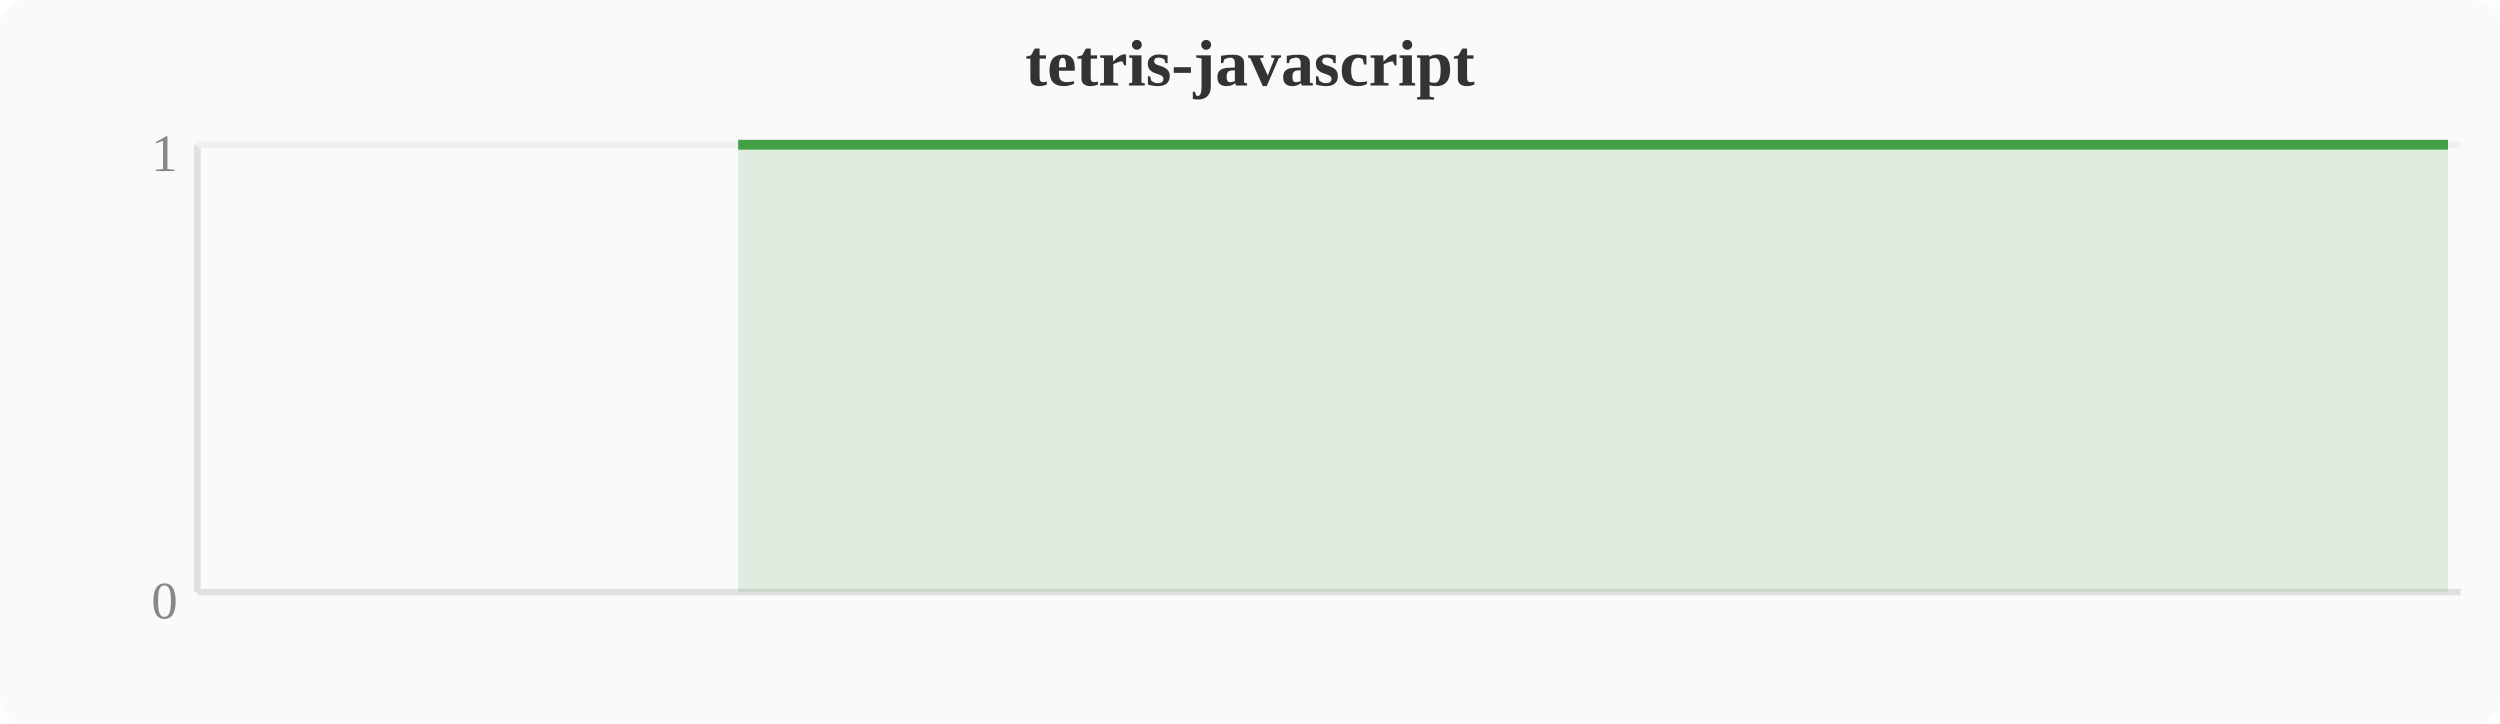
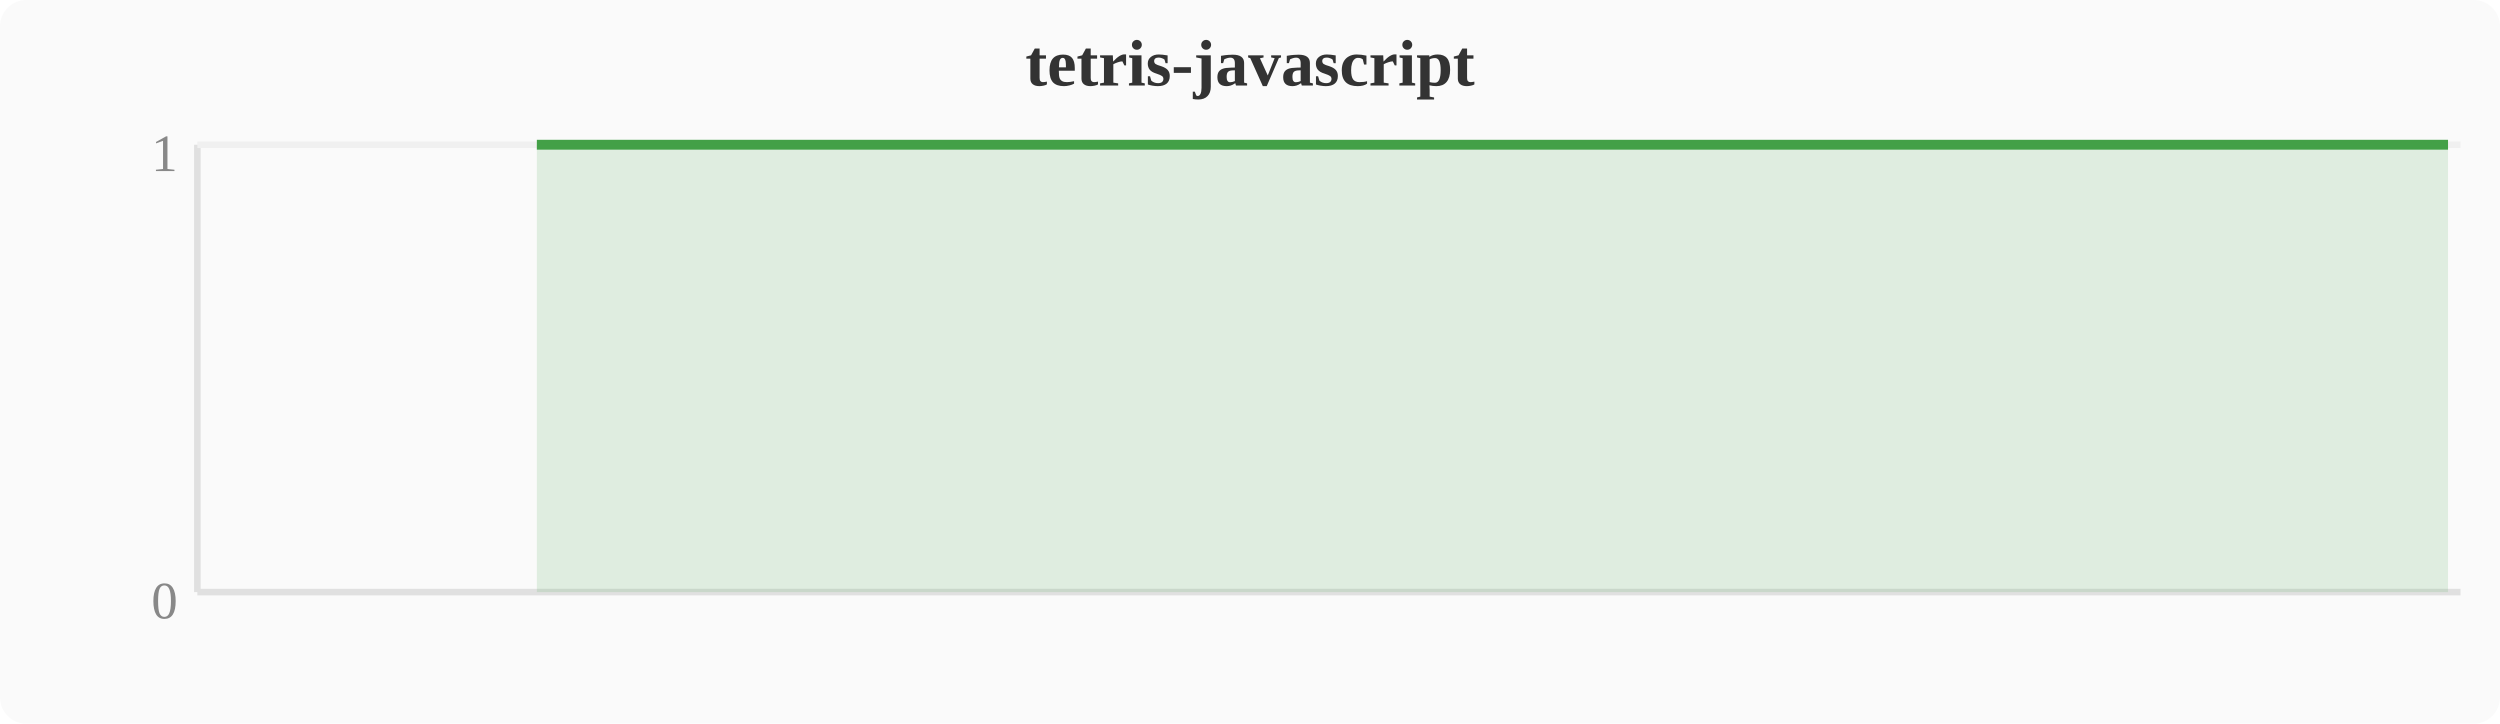
<svg xmlns="http://www.w3.org/2000/svg" width="380" height="110" viewBox="0 0 380 110">
  <rect width="380" height="110" fill="#fafafa" rx="4" />
  <text x="190" y="13" text-anchor="middle" font-size="10" font-weight="bold" fill="#333">tetris-javascript</text>
  <line x1="30" y1="22" x2="30" y2="90" stroke="#e0e0e0" stroke-width="1" />
  <line x1="30" y1="90" x2="374" y2="90" stroke="#e0e0e0" stroke-width="1" />
  <line x1="30" y1="22" x2="374" y2="22" stroke="#f0f0f0" stroke-width="1" />
  <text x="27" y="94" text-anchor="end" font-size="8" fill="#888">0</text>
  <text x="27" y="26" text-anchor="end" font-size="8" fill="#888">1</text>
-   <polygon points="112.2,22.0 116.0,22.0 119.8,22.0 123.6,22.0 127.5,22.0 131.3,22.0 135.1,22.0 138.9,22.0 142.8,22.0 146.6,22.0 150.4,22.0 154.2,22.0 158.0,22.0 161.9,22.0 165.7,22.0 169.5,22.0 173.3,22.0 177.2,22.0 181.0,22.0 184.8,22.0 188.6,22.0 192.4,22.0 196.3,22.0 200.1,22.0 203.9,22.0 207.7,22.0 211.6,22.0 215.4,22.0 219.2,22.0 223.0,22.0 226.8,22.0 230.7,22.0 234.5,22.0 238.3,22.0 242.1,22.0 246.0,22.0 249.8,22.0 253.6,22.0 257.4,22.0 261.2,22.0 265.1,22.0 268.9,22.0 272.7,22.0 276.5,22.0 280.4,22.0 284.2,22.0 288.0,22.0 291.8,22.0 295.6,22.0 299.5,22.0 314.8,22.0 318.6,22.0 322.4,22.0 326.2,22.0 333.9,22.0 337.7,22.0 341.5,22.0 345.3,22.0 349.2,22.0 353.0,22.0 356.8,22.0 360.6,22.0 364.4,22.0 368.3,22.0 372.1,22.0 372.1,90 112.2,90" fill="#43a047" opacity="0.15" />
-   <polyline points="112.2,22.0 116.0,22.0 119.8,22.0 123.6,22.0 127.5,22.0 131.3,22.0 135.1,22.0 138.9,22.0 142.8,22.0 146.6,22.0 150.4,22.0 154.2,22.0 158.0,22.0 161.9,22.0 165.7,22.0 169.5,22.0 173.3,22.0 177.2,22.0 181.0,22.0 184.8,22.0 188.6,22.0 192.4,22.0 196.3,22.0 200.1,22.0 203.9,22.0 207.7,22.0 211.6,22.0 215.4,22.0 219.2,22.0 223.0,22.0 226.8,22.0 230.7,22.0 234.5,22.0 238.3,22.0 242.1,22.0 246.0,22.0 249.8,22.0 253.6,22.0 257.4,22.0 261.2,22.0 265.1,22.0 268.9,22.0 272.7,22.0 276.5,22.0 280.4,22.0 284.2,22.0 288.0,22.0 291.8,22.0 295.6,22.0 299.5,22.0 314.8,22.0 318.6,22.0 322.4,22.0 326.2,22.0 333.9,22.0 337.7,22.0 341.5,22.0 345.3,22.0 349.2,22.0 353.0,22.0 356.8,22.0 360.6,22.0 364.4,22.0 368.3,22.0 372.1,22.0" fill="none" stroke="#43a047" stroke-width="1.5" stroke-linejoin="round" />
+   <polygon points="81.6,22.0 85.4,22.0 89.2,22.0 93.1,22.0 96.9,22.0 100.7,22.0 104.5,22.0 108.4,22.0 112.2,22.0 116.0,22.0 119.8,22.0 123.6,22.0 127.5,22.0 131.3,22.0 135.1,22.0 138.9,22.0 142.8,22.0 146.6,22.0 150.4,22.0 154.2,22.0 158.0,22.0 161.9,22.0 165.7,22.0 169.5,22.0 173.3,22.0 177.2,22.0 181.0,22.0 184.8,22.0 188.6,22.0 192.4,22.0 196.3,22.0 200.1,22.0 203.9,22.0 207.7,22.0 211.6,22.0 215.4,22.0 219.2,22.0 223.0,22.0 226.8,22.0 230.7,22.0 234.5,22.0 238.3,22.0 242.1,22.0 246.0,22.0 249.8,22.0 253.6,22.0 257.4,22.0 261.2,22.0 265.1,22.0 268.9,22.0 284.2,22.0 288.0,22.0 291.8,22.0 295.6,22.0 303.3,22.0 307.1,22.0 310.9,22.0 314.8,22.0 318.6,22.0 322.4,22.0 326.2,22.0 330.0,22.0 333.9,22.0 337.7,22.0 341.5,22.0 372.1,22.0 372.1,90 81.6,90" fill="#43a047" opacity="0.15" />
+   <polyline points="81.6,22.0 85.4,22.0 89.2,22.0 93.1,22.0 96.9,22.0 100.7,22.0 104.5,22.0 108.4,22.0 112.2,22.0 116.0,22.0 119.8,22.0 123.6,22.0 127.5,22.0 131.3,22.0 135.1,22.0 138.9,22.0 142.8,22.0 146.6,22.0 150.4,22.0 154.2,22.0 158.0,22.0 161.9,22.0 165.7,22.0 169.5,22.0 173.3,22.0 177.2,22.0 181.0,22.0 184.8,22.0 188.6,22.0 192.4,22.0 196.3,22.0 200.1,22.0 203.9,22.0 207.7,22.0 211.6,22.0 215.4,22.0 219.2,22.0 223.0,22.0 226.8,22.0 230.7,22.0 234.5,22.0 238.3,22.0 242.1,22.0 246.0,22.0 249.8,22.0 253.6,22.0 257.4,22.0 261.2,22.0 265.1,22.0 268.9,22.0 284.2,22.0 288.0,22.0 291.8,22.0 295.6,22.0 303.3,22.0 307.1,22.0 310.9,22.0 314.8,22.0 318.6,22.0 322.4,22.0 326.2,22.0 330.0,22.0 333.9,22.0 337.7,22.0 341.5,22.0 372.1,22.0" fill="none" stroke="#43a047" stroke-width="1.5" stroke-linejoin="round" />
</svg>
